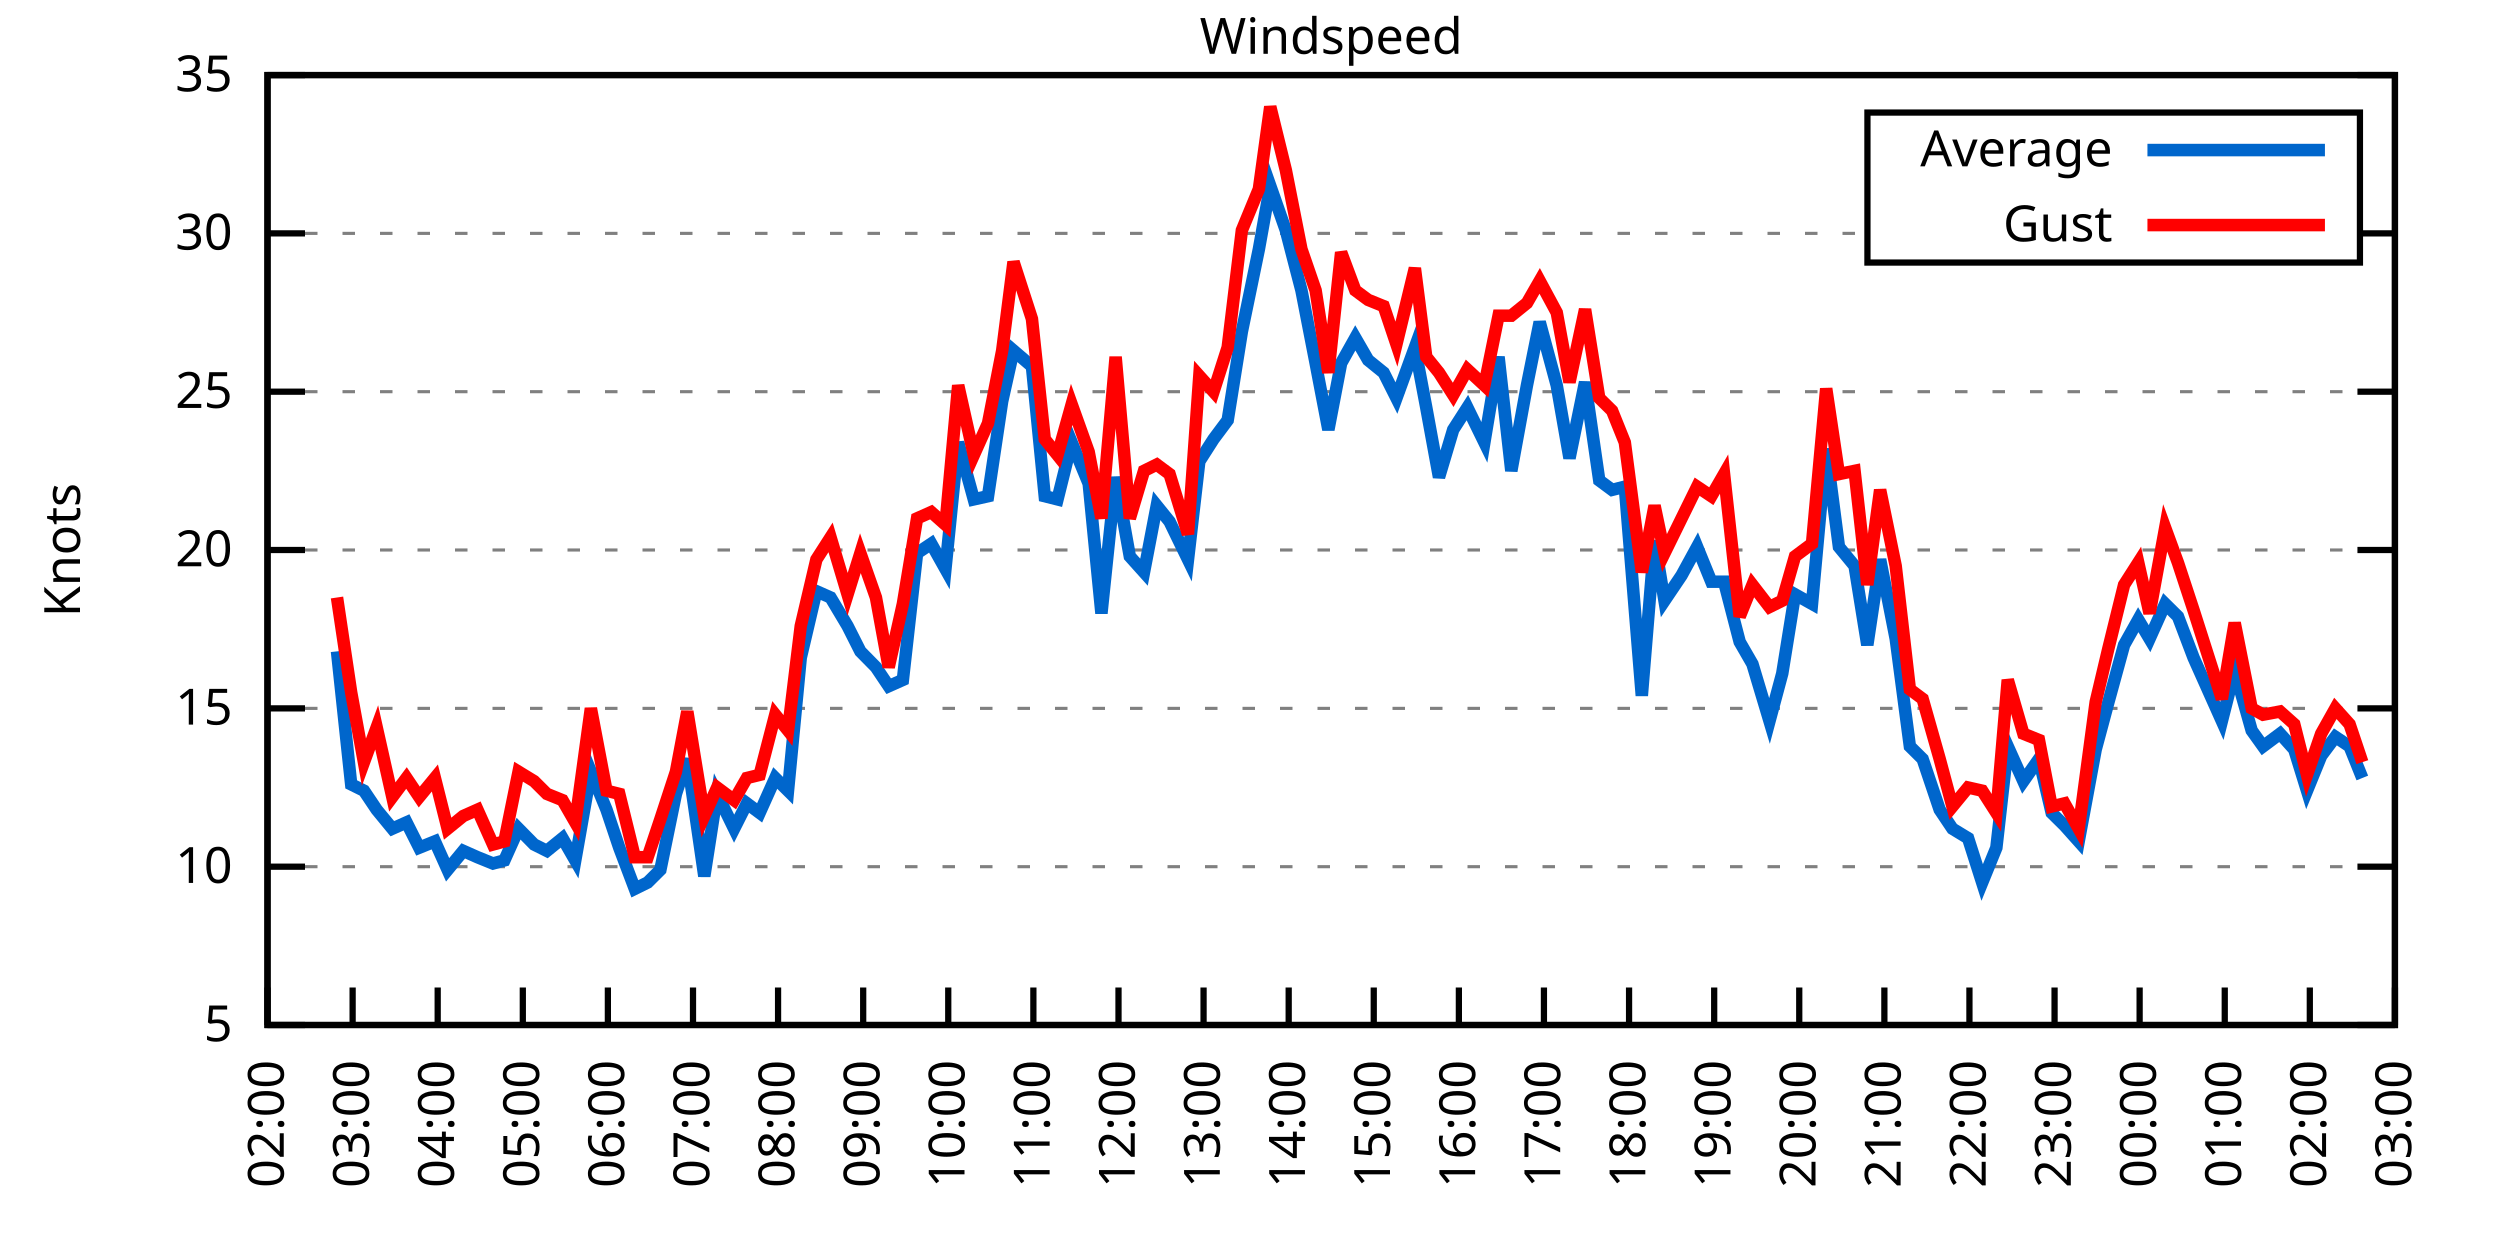
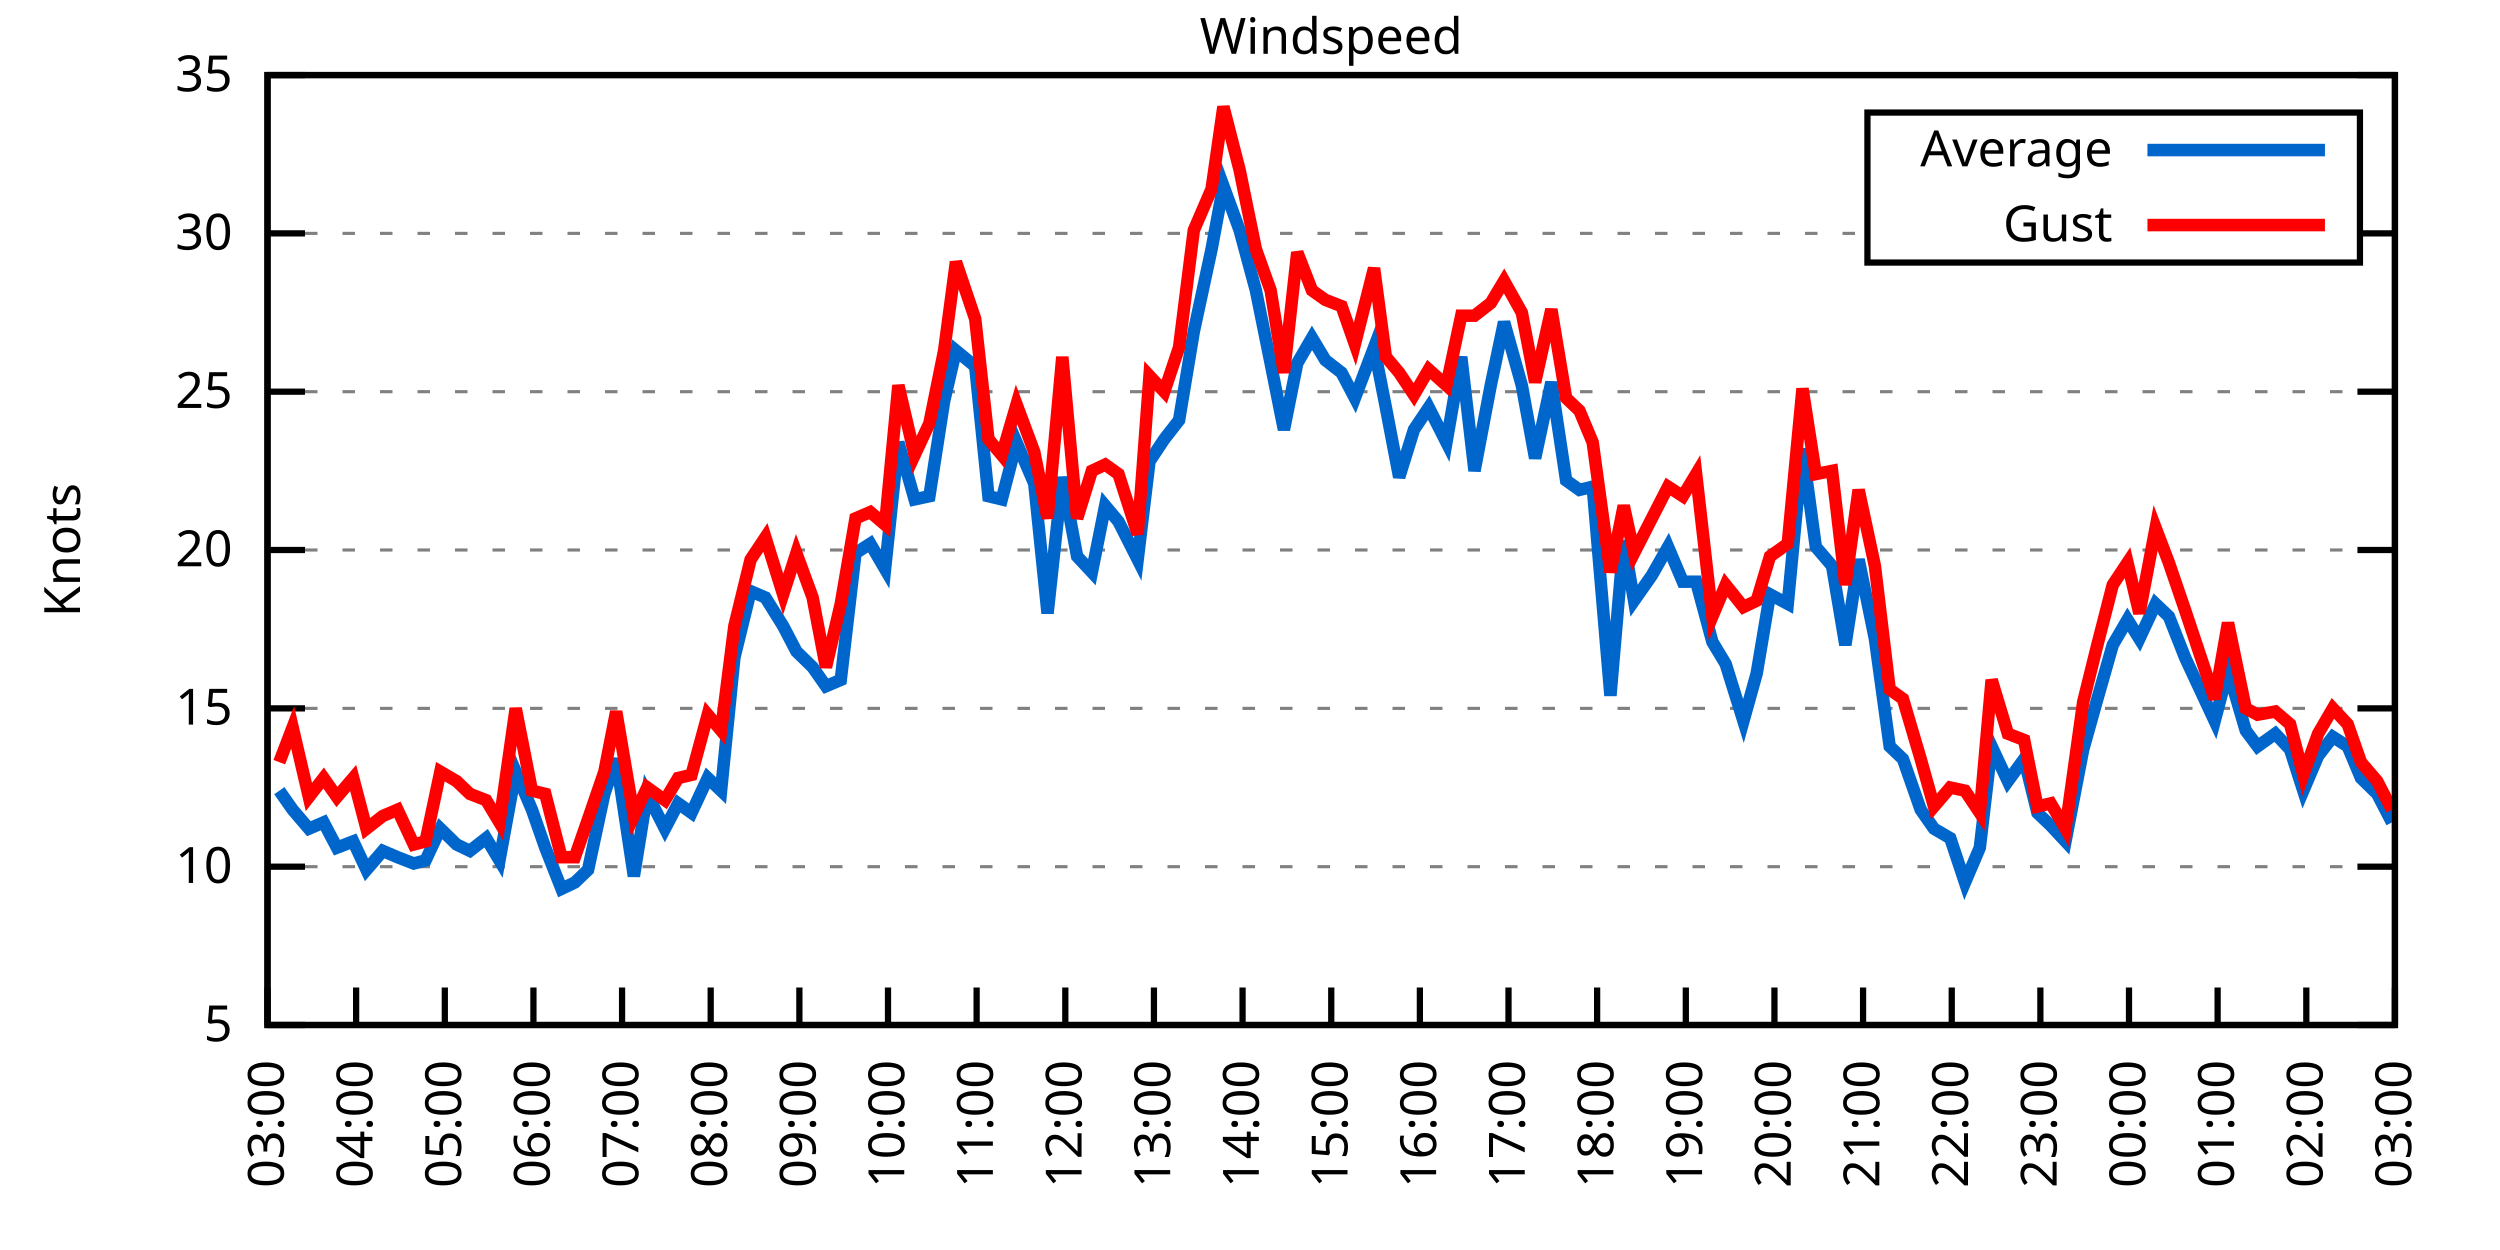
<svg xmlns="http://www.w3.org/2000/svg" xmlns:xlink="http://www.w3.org/1999/xlink" width="400" height="200" viewBox="0 0 400 200">
  <g id="gnuplot_canvas">
    <rect x="0" y="0" width="400" height="200" fill="none" />
    <defs>
      <circle id="gpDot" r="0.5" stroke-width="0.5" stroke="currentColor" />
      <path id="gpPt0" stroke-width="0.333" stroke="currentColor" d="M-1,0 h2 M0,-1 v2" />
      <path id="gpPt1" stroke-width="0.333" stroke="currentColor" d="M-1,-1 L1,1 M1,-1 L-1,1" />
      <path id="gpPt2" stroke-width="0.333" stroke="currentColor" d="M-1,0 L1,0 M0,-1 L0,1 M-1,-1 L1,1 M-1,1 L1,-1" />
      <rect id="gpPt3" stroke-width="0.333" stroke="currentColor" x="-1" y="-1" width="2" height="2" />
      <rect id="gpPt4" stroke-width="0.333" stroke="currentColor" fill="currentColor" x="-1" y="-1" width="2" height="2" />
      <circle id="gpPt5" stroke-width="0.333" stroke="currentColor" cx="0" cy="0" r="1" />
      <use xlink:href="#gpPt5" id="gpPt6" fill="currentColor" stroke="none" />
      <path id="gpPt7" stroke-width="0.333" stroke="currentColor" d="M0,-1.33 L-1.33,0.67 L1.33,0.67 z" />
      <use xlink:href="#gpPt7" id="gpPt8" fill="currentColor" stroke="none" />
      <use xlink:href="#gpPt7" id="gpPt9" stroke="currentColor" transform="rotate(180)" />
      <use xlink:href="#gpPt9" id="gpPt10" fill="currentColor" stroke="none" />
      <use xlink:href="#gpPt3" id="gpPt11" stroke="currentColor" transform="rotate(45)" />
      <use xlink:href="#gpPt11" id="gpPt12" fill="currentColor" stroke="none" />
      <path id="gpPt13" stroke-width="0.333" stroke="currentColor" d="M0,1.330 L1.265,0.411 L0.782,-1.067 L-0.782,-1.076 L-1.265,0.411 z" />
      <use xlink:href="#gpPt13" id="gpPt14" fill="currentColor" stroke="none" />
      <filter id="textbox" filterUnits="objectBoundingBox" x="0" y="0" height="1" width="1">
        <feFlood flood-color="white" flood-opacity="1" result="bgnd" />
        <feComposite in="SourceGraphic" in2="bgnd" operator="atop" />
      </filter>
      <filter id="greybox" filterUnits="objectBoundingBox" x="0" y="0" height="1" width="1">
        <feFlood flood-color="lightgrey" flood-opacity="1" result="grey" />
        <feComposite in="SourceGraphic" in2="grey" operator="atop" />
      </filter>
    </defs>
    <g fill="none" color="white" stroke="currentColor" stroke-width="1.00" stroke-linecap="butt" stroke-linejoin="miter">
</g>
    <g fill="none" color="black" stroke="currentColor" stroke-width="1.00" stroke-linecap="butt" stroke-linejoin="miter">
      <g stroke="none" shape-rendering="crispEdges">
        <polygon fill="rgb(255, 255, 255)" points="42.80,164.00 383.18,164.00 383.18,12.02 42.80,12.02 " />
      </g>
    </g>
    <g fill="none" color="black" stroke="currentColor" stroke-width="1.00" stroke-linecap="butt" stroke-linejoin="miter">
</g>
    <g fill="none" color="black" stroke="black" stroke-width="0.50" stroke-linecap="butt" stroke-linejoin="miter">
</g>
    <g fill="none" color="gray" stroke="currentColor" stroke-width="0.50" stroke-linecap="butt" stroke-linejoin="miter">
      <path stroke="gray" stroke-dasharray="2,4" class="gridline" d="M42.80,164.00 L383.19,164.00  " />
    </g>
    <g fill="none" color="gray" stroke="gray" stroke-width="1.00" stroke-linecap="butt" stroke-linejoin="miter">
</g>
    <g fill="none" color="black" stroke="currentColor" stroke-width="1.00" stroke-linecap="butt" stroke-linejoin="miter">
      <path stroke="black" d="M42.80,164.00 L48.80,164.00 M383.19,164.00 L377.19,164.00  " />
      <g transform="translate(37.20,166.60)" stroke="none" fill="black" font-family="Sans" font-size="8.00" text-anchor="end">
        <text>
          <tspan font-family="Sans"> 5</tspan>
        </text>
      </g>
    </g>
    <g fill="none" color="black" stroke="currentColor" stroke-width="1.00" stroke-linecap="butt" stroke-linejoin="miter">
</g>
    <g fill="none" color="black" stroke="black" stroke-width="0.50" stroke-linecap="butt" stroke-linejoin="miter">
</g>
    <g fill="none" color="gray" stroke="currentColor" stroke-width="0.50" stroke-linecap="butt" stroke-linejoin="miter">
      <path stroke="gray" stroke-dasharray="2,4" class="gridline" d="M42.80,138.67 L383.19,138.67  " />
    </g>
    <g fill="none" color="gray" stroke="gray" stroke-width="1.00" stroke-linecap="butt" stroke-linejoin="miter">
</g>
    <g fill="none" color="black" stroke="currentColor" stroke-width="1.00" stroke-linecap="butt" stroke-linejoin="miter">
      <path stroke="black" d="M42.80,138.67 L48.80,138.67 M383.19,138.67 L377.19,138.67  " />
      <g transform="translate(37.20,141.27)" stroke="none" fill="black" font-family="Sans" font-size="8.00" text-anchor="end">
        <text>
          <tspan font-family="Sans"> 10</tspan>
        </text>
      </g>
    </g>
    <g fill="none" color="black" stroke="currentColor" stroke-width="1.00" stroke-linecap="butt" stroke-linejoin="miter">
</g>
    <g fill="none" color="black" stroke="black" stroke-width="0.50" stroke-linecap="butt" stroke-linejoin="miter">
</g>
    <g fill="none" color="gray" stroke="currentColor" stroke-width="0.50" stroke-linecap="butt" stroke-linejoin="miter">
      <path stroke="gray" stroke-dasharray="2,4" class="gridline" d="M42.80,113.34 L383.19,113.34  " />
    </g>
    <g fill="none" color="gray" stroke="gray" stroke-width="1.00" stroke-linecap="butt" stroke-linejoin="miter">
</g>
    <g fill="none" color="black" stroke="currentColor" stroke-width="1.00" stroke-linecap="butt" stroke-linejoin="miter">
      <path stroke="black" d="M42.80,113.34 L48.80,113.34 M383.19,113.34 L377.19,113.34  " />
      <g transform="translate(37.20,115.94)" stroke="none" fill="black" font-family="Sans" font-size="8.00" text-anchor="end">
        <text>
          <tspan font-family="Sans"> 15</tspan>
        </text>
      </g>
    </g>
    <g fill="none" color="black" stroke="currentColor" stroke-width="1.00" stroke-linecap="butt" stroke-linejoin="miter">
</g>
    <g fill="none" color="black" stroke="black" stroke-width="0.50" stroke-linecap="butt" stroke-linejoin="miter">
</g>
    <g fill="none" color="gray" stroke="currentColor" stroke-width="0.50" stroke-linecap="butt" stroke-linejoin="miter">
      <path stroke="gray" stroke-dasharray="2,4" class="gridline" d="M42.80,88.00 L383.19,88.00  " />
    </g>
    <g fill="none" color="gray" stroke="gray" stroke-width="1.00" stroke-linecap="butt" stroke-linejoin="miter">
</g>
    <g fill="none" color="black" stroke="currentColor" stroke-width="1.00" stroke-linecap="butt" stroke-linejoin="miter">
      <path stroke="black" d="M42.80,88.00 L48.80,88.00 M383.19,88.00 L377.19,88.00  " />
      <g transform="translate(37.20,90.60)" stroke="none" fill="black" font-family="Sans" font-size="8.00" text-anchor="end">
        <text>
          <tspan font-family="Sans"> 20</tspan>
        </text>
      </g>
    </g>
    <g fill="none" color="black" stroke="currentColor" stroke-width="1.00" stroke-linecap="butt" stroke-linejoin="miter">
</g>
    <g fill="none" color="black" stroke="black" stroke-width="0.50" stroke-linecap="butt" stroke-linejoin="miter">
</g>
    <g fill="none" color="gray" stroke="currentColor" stroke-width="0.50" stroke-linecap="butt" stroke-linejoin="miter">
      <path stroke="gray" stroke-dasharray="2,4" class="gridline" d="M42.80,62.67 L383.19,62.67  " />
    </g>
    <g fill="none" color="gray" stroke="gray" stroke-width="1.00" stroke-linecap="butt" stroke-linejoin="miter">
</g>
    <g fill="none" color="black" stroke="currentColor" stroke-width="1.00" stroke-linecap="butt" stroke-linejoin="miter">
      <path stroke="black" d="M42.80,62.67 L48.80,62.67 M383.19,62.67 L377.19,62.67  " />
      <g transform="translate(37.20,65.27)" stroke="none" fill="black" font-family="Sans" font-size="8.00" text-anchor="end">
        <text>
          <tspan font-family="Sans"> 25</tspan>
        </text>
      </g>
    </g>
    <g fill="none" color="black" stroke="currentColor" stroke-width="1.00" stroke-linecap="butt" stroke-linejoin="miter">
</g>
    <g fill="none" color="black" stroke="black" stroke-width="0.50" stroke-linecap="butt" stroke-linejoin="miter">
</g>
    <g fill="none" color="gray" stroke="currentColor" stroke-width="0.50" stroke-linecap="butt" stroke-linejoin="miter">
      <path stroke="gray" stroke-dasharray="2,4" class="gridline" d="M42.80,37.34 L298.79,37.34 M377.59,37.34 L383.19,37.34  " />
    </g>
    <g fill="none" color="gray" stroke="gray" stroke-width="1.00" stroke-linecap="butt" stroke-linejoin="miter">
</g>
    <g fill="none" color="black" stroke="currentColor" stroke-width="1.00" stroke-linecap="butt" stroke-linejoin="miter">
      <path stroke="black" d="M42.80,37.34 L48.80,37.34 M383.19,37.34 L377.19,37.34  " />
      <g transform="translate(37.20,39.94)" stroke="none" fill="black" font-family="Sans" font-size="8.00" text-anchor="end">
        <text>
          <tspan font-family="Sans"> 30</tspan>
        </text>
      </g>
    </g>
    <g fill="none" color="black" stroke="currentColor" stroke-width="1.00" stroke-linecap="butt" stroke-linejoin="miter">
</g>
    <g fill="none" color="black" stroke="black" stroke-width="0.50" stroke-linecap="butt" stroke-linejoin="miter">
</g>
    <g fill="none" color="gray" stroke="currentColor" stroke-width="0.50" stroke-linecap="butt" stroke-linejoin="miter">
      <path stroke="gray" stroke-dasharray="2,4" class="gridline" d="M42.80,12.01 L383.19,12.01  " />
    </g>
    <g fill="none" color="gray" stroke="gray" stroke-width="1.00" stroke-linecap="butt" stroke-linejoin="miter">
</g>
    <g fill="none" color="black" stroke="currentColor" stroke-width="1.00" stroke-linecap="butt" stroke-linejoin="miter">
      <path stroke="black" d="M42.80,12.01 L48.80,12.01 M383.19,12.01 L377.19,12.01  " />
      <g transform="translate(37.20,14.61)" stroke="none" fill="black" font-family="Sans" font-size="8.00" text-anchor="end">
        <text>
          <tspan font-family="Sans"> 35</tspan>
        </text>
      </g>
    </g>
    <g fill="none" color="black" stroke="currentColor" stroke-width="1.00" stroke-linecap="butt" stroke-linejoin="miter">
      <path stroke="black" d="M42.80,164.00 L42.80,158.00  " />
      <g transform="translate(45.40,169.60) rotate(270.00)" stroke="none" fill="black" font-family="Sans" font-size="8.00" text-anchor="end">
        <text>
-           <tspan font-family="Sans">02:00</tspan>
-         </text>
-       </g>
-     </g>
-     <g fill="none" color="black" stroke="currentColor" stroke-width="1.00" stroke-linecap="butt" stroke-linejoin="miter">
-       <path stroke="black" d="M56.42,164.00 L56.42,158.00  " />
-       <g transform="translate(59.02,169.60) rotate(270.00)" stroke="none" fill="black" font-family="Sans" font-size="8.00" text-anchor="end">
-         <text>
          <tspan font-family="Sans">03:00</tspan>
        </text>
      </g>
    </g>
    <g fill="none" color="black" stroke="currentColor" stroke-width="1.00" stroke-linecap="butt" stroke-linejoin="miter">
-       <path stroke="black" d="M70.03,164.00 L70.03,158.00  " />
-       <g transform="translate(72.63,169.60) rotate(270.00)" stroke="none" fill="black" font-family="Sans" font-size="8.00" text-anchor="end">
+       <path stroke="black" d="M56.98,164.00 L56.98,158.00  " />
+       <g transform="translate(59.58,169.60) rotate(270.00)" stroke="none" fill="black" font-family="Sans" font-size="8.00" text-anchor="end">
        <text>
          <tspan font-family="Sans">04:00</tspan>
        </text>
      </g>
    </g>
    <g fill="none" color="black" stroke="currentColor" stroke-width="1.00" stroke-linecap="butt" stroke-linejoin="miter">
-       <path stroke="black" d="M83.65,164.00 L83.65,158.00  " />
-       <g transform="translate(86.25,169.60) rotate(270.00)" stroke="none" fill="black" font-family="Sans" font-size="8.00" text-anchor="end">
+       <path stroke="black" d="M71.17,164.00 L71.17,158.00  " />
+       <g transform="translate(73.77,169.60) rotate(270.00)" stroke="none" fill="black" font-family="Sans" font-size="8.00" text-anchor="end">
        <text>
          <tspan font-family="Sans">05:00</tspan>
        </text>
      </g>
    </g>
    <g fill="none" color="black" stroke="currentColor" stroke-width="1.00" stroke-linecap="butt" stroke-linejoin="miter">
-       <path stroke="black" d="M97.26,164.00 L97.26,158.00  " />
-       <g transform="translate(99.86,169.60) rotate(270.00)" stroke="none" fill="black" font-family="Sans" font-size="8.00" text-anchor="end">
+       <path stroke="black" d="M85.35,164.00 L85.35,158.00  " />
+       <g transform="translate(87.95,169.60) rotate(270.00)" stroke="none" fill="black" font-family="Sans" font-size="8.00" text-anchor="end">
        <text>
          <tspan font-family="Sans">06:00</tspan>
        </text>
      </g>
    </g>
    <g fill="none" color="black" stroke="currentColor" stroke-width="1.00" stroke-linecap="butt" stroke-linejoin="miter">
-       <path stroke="black" d="M110.88,164.00 L110.88,158.00  " />
-       <g transform="translate(113.48,169.60) rotate(270.00)" stroke="none" fill="black" font-family="Sans" font-size="8.00" text-anchor="end">
+       <path stroke="black" d="M99.53,164.00 L99.53,158.00  " />
+       <g transform="translate(102.13,169.60) rotate(270.00)" stroke="none" fill="black" font-family="Sans" font-size="8.00" text-anchor="end">
        <text>
          <tspan font-family="Sans">07:00</tspan>
        </text>
      </g>
    </g>
    <g fill="none" color="black" stroke="currentColor" stroke-width="1.00" stroke-linecap="butt" stroke-linejoin="miter">
-       <path stroke="black" d="M124.49,164.00 L124.49,158.00  " />
-       <g transform="translate(127.09,169.60) rotate(270.00)" stroke="none" fill="black" font-family="Sans" font-size="8.00" text-anchor="end">
+       <path stroke="black" d="M113.71,164.00 L113.71,158.00  " />
+       <g transform="translate(116.31,169.60) rotate(270.00)" stroke="none" fill="black" font-family="Sans" font-size="8.00" text-anchor="end">
        <text>
          <tspan font-family="Sans">08:00</tspan>
        </text>
      </g>
    </g>
    <g fill="none" color="black" stroke="currentColor" stroke-width="1.00" stroke-linecap="butt" stroke-linejoin="miter">
-       <path stroke="black" d="M138.11,164.00 L138.11,158.00  " />
-       <g transform="translate(140.71,169.60) rotate(270.00)" stroke="none" fill="black" font-family="Sans" font-size="8.00" text-anchor="end">
+       <path stroke="black" d="M127.90,164.00 L127.90,158.00  " />
+       <g transform="translate(130.50,169.60) rotate(270.00)" stroke="none" fill="black" font-family="Sans" font-size="8.00" text-anchor="end">
        <text>
          <tspan font-family="Sans">09:00</tspan>
        </text>
      </g>
    </g>
    <g fill="none" color="black" stroke="currentColor" stroke-width="1.00" stroke-linecap="butt" stroke-linejoin="miter">
-       <path stroke="black" d="M151.72,164.00 L151.72,158.00  " />
-       <g transform="translate(154.32,169.60) rotate(270.00)" stroke="none" fill="black" font-family="Sans" font-size="8.00" text-anchor="end">
+       <path stroke="black" d="M142.08,164.00 L142.08,158.00  " />
+       <g transform="translate(144.68,169.60) rotate(270.00)" stroke="none" fill="black" font-family="Sans" font-size="8.00" text-anchor="end">
        <text>
          <tspan font-family="Sans">10:00</tspan>
        </text>
      </g>
    </g>
    <g fill="none" color="black" stroke="currentColor" stroke-width="1.00" stroke-linecap="butt" stroke-linejoin="miter">
-       <path stroke="black" d="M165.34,164.00 L165.34,158.00  " />
-       <g transform="translate(167.94,169.60) rotate(270.00)" stroke="none" fill="black" font-family="Sans" font-size="8.00" text-anchor="end">
+       <path stroke="black" d="M156.26,164.00 L156.26,158.00  " />
+       <g transform="translate(158.86,169.60) rotate(270.00)" stroke="none" fill="black" font-family="Sans" font-size="8.00" text-anchor="end">
        <text>
          <tspan font-family="Sans">11:00</tspan>
        </text>
      </g>
    </g>
    <g fill="none" color="black" stroke="currentColor" stroke-width="1.00" stroke-linecap="butt" stroke-linejoin="miter">
-       <path stroke="black" d="M178.96,164.00 L178.96,158.00  " />
-       <g transform="translate(181.56,169.60) rotate(270.00)" stroke="none" fill="black" font-family="Sans" font-size="8.00" text-anchor="end">
+       <path stroke="black" d="M170.45,164.00 L170.45,158.00  " />
+       <g transform="translate(173.05,169.60) rotate(270.00)" stroke="none" fill="black" font-family="Sans" font-size="8.00" text-anchor="end">
        <text>
          <tspan font-family="Sans">12:00</tspan>
        </text>
      </g>
    </g>
    <g fill="none" color="black" stroke="currentColor" stroke-width="1.00" stroke-linecap="butt" stroke-linejoin="miter">
-       <path stroke="black" d="M192.57,164.00 L192.57,158.00  " />
-       <g transform="translate(195.17,169.60) rotate(270.00)" stroke="none" fill="black" font-family="Sans" font-size="8.00" text-anchor="end">
+       <path stroke="black" d="M184.63,164.00 L184.63,158.00  " />
+       <g transform="translate(187.23,169.60) rotate(270.00)" stroke="none" fill="black" font-family="Sans" font-size="8.00" text-anchor="end">
        <text>
          <tspan font-family="Sans">13:00</tspan>
        </text>
      </g>
    </g>
    <g fill="none" color="black" stroke="currentColor" stroke-width="1.00" stroke-linecap="butt" stroke-linejoin="miter">
-       <path stroke="black" d="M206.19,164.00 L206.19,158.00  " />
-       <g transform="translate(208.79,169.60) rotate(270.00)" stroke="none" fill="black" font-family="Sans" font-size="8.00" text-anchor="end">
+       <path stroke="black" d="M198.81,164.00 L198.81,158.00  " />
+       <g transform="translate(201.41,169.60) rotate(270.00)" stroke="none" fill="black" font-family="Sans" font-size="8.00" text-anchor="end">
        <text>
          <tspan font-family="Sans">14:00</tspan>
        </text>
      </g>
    </g>
    <g fill="none" color="black" stroke="currentColor" stroke-width="1.00" stroke-linecap="butt" stroke-linejoin="miter">
-       <path stroke="black" d="M219.80,164.00 L219.80,158.00  " />
-       <g transform="translate(222.40,169.60) rotate(270.00)" stroke="none" fill="black" font-family="Sans" font-size="8.00" text-anchor="end">
+       <path stroke="black" d="M213.00,164.00 L213.00,158.00  " />
+       <g transform="translate(215.60,169.60) rotate(270.00)" stroke="none" fill="black" font-family="Sans" font-size="8.00" text-anchor="end">
        <text>
          <tspan font-family="Sans">15:00</tspan>
        </text>
      </g>
    </g>
    <g fill="none" color="black" stroke="currentColor" stroke-width="1.00" stroke-linecap="butt" stroke-linejoin="miter">
-       <path stroke="black" d="M233.42,164.00 L233.42,158.00  " />
-       <g transform="translate(236.02,169.60) rotate(270.00)" stroke="none" fill="black" font-family="Sans" font-size="8.00" text-anchor="end">
+       <path stroke="black" d="M227.18,164.00 L227.18,158.00  " />
+       <g transform="translate(229.78,169.60) rotate(270.00)" stroke="none" fill="black" font-family="Sans" font-size="8.00" text-anchor="end">
        <text>
          <tspan font-family="Sans">16:00</tspan>
        </text>
      </g>
    </g>
    <g fill="none" color="black" stroke="currentColor" stroke-width="1.00" stroke-linecap="butt" stroke-linejoin="miter">
-       <path stroke="black" d="M247.03,164.00 L247.03,158.00  " />
-       <g transform="translate(249.63,169.60) rotate(270.00)" stroke="none" fill="black" font-family="Sans" font-size="8.00" text-anchor="end">
+       <path stroke="black" d="M241.36,164.00 L241.36,158.00  " />
+       <g transform="translate(243.96,169.60) rotate(270.00)" stroke="none" fill="black" font-family="Sans" font-size="8.00" text-anchor="end">
        <text>
          <tspan font-family="Sans">17:00</tspan>
        </text>
      </g>
    </g>
    <g fill="none" color="black" stroke="currentColor" stroke-width="1.00" stroke-linecap="butt" stroke-linejoin="miter">
-       <path stroke="black" d="M260.65,164.00 L260.65,158.00  " />
-       <g transform="translate(263.25,169.60) rotate(270.00)" stroke="none" fill="black" font-family="Sans" font-size="8.00" text-anchor="end">
+       <path stroke="black" d="M255.54,164.00 L255.54,158.00  " />
+       <g transform="translate(258.14,169.60) rotate(270.00)" stroke="none" fill="black" font-family="Sans" font-size="8.00" text-anchor="end">
        <text>
          <tspan font-family="Sans">18:00</tspan>
        </text>
      </g>
    </g>
    <g fill="none" color="black" stroke="currentColor" stroke-width="1.00" stroke-linecap="butt" stroke-linejoin="miter">
-       <path stroke="black" d="M274.27,164.00 L274.27,158.00  " />
-       <g transform="translate(276.87,169.60) rotate(270.00)" stroke="none" fill="black" font-family="Sans" font-size="8.00" text-anchor="end">
+       <path stroke="black" d="M269.73,164.00 L269.73,158.00  " />
+       <g transform="translate(272.33,169.60) rotate(270.00)" stroke="none" fill="black" font-family="Sans" font-size="8.00" text-anchor="end">
        <text>
          <tspan font-family="Sans">19:00</tspan>
        </text>
      </g>
    </g>
    <g fill="none" color="black" stroke="currentColor" stroke-width="1.00" stroke-linecap="butt" stroke-linejoin="miter">
-       <path stroke="black" d="M287.88,164.00 L287.88,158.00  " />
-       <g transform="translate(290.48,169.60) rotate(270.00)" stroke="none" fill="black" font-family="Sans" font-size="8.00" text-anchor="end">
+       <path stroke="black" d="M283.91,164.00 L283.91,158.00  " />
+       <g transform="translate(286.51,169.60) rotate(270.00)" stroke="none" fill="black" font-family="Sans" font-size="8.00" text-anchor="end">
        <text>
          <tspan font-family="Sans">20:00</tspan>
        </text>
      </g>
    </g>
    <g fill="none" color="black" stroke="currentColor" stroke-width="1.00" stroke-linecap="butt" stroke-linejoin="miter">
-       <path stroke="black" d="M301.50,164.00 L301.50,158.00  " />
-       <g transform="translate(304.10,169.60) rotate(270.00)" stroke="none" fill="black" font-family="Sans" font-size="8.00" text-anchor="end">
+       <path stroke="black" d="M298.09,164.00 L298.09,158.00  " />
+       <g transform="translate(300.69,169.60) rotate(270.00)" stroke="none" fill="black" font-family="Sans" font-size="8.00" text-anchor="end">
        <text>
          <tspan font-family="Sans">21:00</tspan>
        </text>
      </g>
    </g>
    <g fill="none" color="black" stroke="currentColor" stroke-width="1.00" stroke-linecap="butt" stroke-linejoin="miter">
-       <path stroke="black" d="M315.11,164.00 L315.11,158.00  " />
-       <g transform="translate(317.71,169.60) rotate(270.00)" stroke="none" fill="black" font-family="Sans" font-size="8.00" text-anchor="end">
+       <path stroke="black" d="M312.28,164.00 L312.28,158.00  " />
+       <g transform="translate(314.88,169.60) rotate(270.00)" stroke="none" fill="black" font-family="Sans" font-size="8.00" text-anchor="end">
        <text>
          <tspan font-family="Sans">22:00</tspan>
        </text>
      </g>
    </g>
    <g fill="none" color="black" stroke="currentColor" stroke-width="1.00" stroke-linecap="butt" stroke-linejoin="miter">
-       <path stroke="black" d="M328.73,164.00 L328.73,158.00  " />
-       <g transform="translate(331.33,169.60) rotate(270.00)" stroke="none" fill="black" font-family="Sans" font-size="8.00" text-anchor="end">
+       <path stroke="black" d="M326.46,164.00 L326.46,158.00  " />
+       <g transform="translate(329.06,169.60) rotate(270.00)" stroke="none" fill="black" font-family="Sans" font-size="8.00" text-anchor="end">
        <text>
          <tspan font-family="Sans">23:00</tspan>
        </text>
      </g>
    </g>
    <g fill="none" color="black" stroke="currentColor" stroke-width="1.00" stroke-linecap="butt" stroke-linejoin="miter">
-       <path stroke="black" d="M342.34,164.00 L342.34,158.00  " />
-       <g transform="translate(344.94,169.60) rotate(270.00)" stroke="none" fill="black" font-family="Sans" font-size="8.00" text-anchor="end">
+       <path stroke="black" d="M340.64,164.00 L340.64,158.00  " />
+       <g transform="translate(343.24,169.60) rotate(270.00)" stroke="none" fill="black" font-family="Sans" font-size="8.00" text-anchor="end">
        <text>
          <tspan font-family="Sans">00:00</tspan>
        </text>
      </g>
    </g>
    <g fill="none" color="black" stroke="currentColor" stroke-width="1.00" stroke-linecap="butt" stroke-linejoin="miter">
-       <path stroke="black" d="M355.96,164.00 L355.96,158.00  " />
-       <g transform="translate(358.56,169.60) rotate(270.00)" stroke="none" fill="black" font-family="Sans" font-size="8.00" text-anchor="end">
+       <path stroke="black" d="M354.82,164.00 L354.82,158.00  " />
+       <g transform="translate(357.42,169.60) rotate(270.00)" stroke="none" fill="black" font-family="Sans" font-size="8.00" text-anchor="end">
        <text>
          <tspan font-family="Sans">01:00</tspan>
        </text>
      </g>
    </g>
    <g fill="none" color="black" stroke="currentColor" stroke-width="1.00" stroke-linecap="butt" stroke-linejoin="miter">
-       <path stroke="black" d="M369.57,164.00 L369.57,158.00  " />
-       <g transform="translate(372.17,169.60) rotate(270.00)" stroke="none" fill="black" font-family="Sans" font-size="8.00" text-anchor="end">
+       <path stroke="black" d="M369.01,164.00 L369.01,158.00  " />
+       <g transform="translate(371.61,169.60) rotate(270.00)" stroke="none" fill="black" font-family="Sans" font-size="8.00" text-anchor="end">
        <text>
          <tspan font-family="Sans">02:00</tspan>
        </text>
      </g>
    </g>
    <g fill="none" color="black" stroke="currentColor" stroke-width="1.00" stroke-linecap="butt" stroke-linejoin="miter">
      <path stroke="black" d="M383.19,164.00 L383.19,158.00  " />
      <g transform="translate(385.79,169.60) rotate(270.00)" stroke="none" fill="black" font-family="Sans" font-size="8.00" text-anchor="end">
        <text>
          <tspan font-family="Sans">03:00</tspan>
        </text>
      </g>
    </g>
    <g fill="none" color="black" stroke="currentColor" stroke-width="1.00" stroke-linecap="butt" stroke-linejoin="miter">
</g>
    <g fill="none" color="black" stroke="currentColor" stroke-width="1.00" stroke-linecap="butt" stroke-linejoin="miter">
      <path stroke="black" d="M42.80,12.01 L42.80,164.00 L383.19,164.00 L383.19,12.01 L42.80,12.01 Z  " />
    </g>
    <g fill="none" color="black" stroke="currentColor" stroke-width="1.00" stroke-linecap="butt" stroke-linejoin="miter">
</g>
    <g fill="none" color="black" stroke="currentColor" stroke-width="1.00" stroke-linecap="butt" stroke-linejoin="miter">
      <path stroke="black" d="M298.79,42.01 L298.79,18.01 L377.59,18.01 L377.59,42.01 L298.79,42.01 Z  " />
    </g>
    <g id="Windspeed_plot_1">
      <g fill="none" color="white" stroke="black" stroke-width="2.00" stroke-linecap="butt" stroke-linejoin="miter">
</g>
      <g fill="none" color="black" stroke="currentColor" stroke-width="2.00" stroke-linecap="butt" stroke-linejoin="miter">
        <g transform="translate(337.99,26.61)" stroke="none" fill="black" font-family="Sans" font-size="8.00" text-anchor="end">
          <text>
            <tspan font-family="Sans">Average</tspan>
          </text>
        </g>
      </g>
      <g fill="none" color="black" stroke="currentColor" stroke-width="2.00" stroke-linecap="butt" stroke-linejoin="miter">
-         <path stroke="rgb(  0, 102, 204)" d="M343.59,24.01 L371.99,24.01 M53.92,104.22 L56.19,125.50 L58.23,126.51 L60.27,129.55 L62.77,132.59 L65.04,131.58   L67.08,135.63 L69.58,134.62 L71.62,139.17 L74.12,136.14 L76.39,137.15 L78.88,138.16 L80.70,137.66 L82.97,132.59   L85.46,135.12 L87.50,136.14 L90.00,134.11 L92.04,137.66 L94.54,123.47 L97.04,129.55 L99.08,135.63 L101.57,142.21   L103.62,141.20 L105.66,139.17 L108.15,127.02 L109.97,121.44 L112.69,140.19 L114.74,127.02 L117.46,132.59 L119.50,128.54   L121.54,130.06 L124.04,124.48 L126.08,126.51 L128.12,105.23 L130.62,94.59 L132.89,95.60 L135.61,100.16 L137.66,104.22   L140.15,106.75 L142.19,109.79 L144.46,108.78 L146.73,88.51 L149.00,86.99 L151.27,91.04 L153.31,70.78 L155.81,79.90   L158.08,79.39 L160.35,64.19 L162.16,56.09 L165.11,58.62 L167.16,79.39 L169.20,79.90 L171.47,70.78 L174.19,77.37   L176.23,98.14 L178.50,76.35 L180.77,89.02 L183.04,91.55 L185.08,80.91 L187.13,83.45 L190.08,89.52 L191.89,73.82   L194.16,70.27 L196.43,67.23 L198.70,53.05 L201.42,39.87 L203.24,29.74 L205.73,36.84 L208.23,46.46 L210.50,58.11   L212.54,68.75 L214.58,58.11 L216.85,54.06 L218.90,57.61 L221.39,59.63 L223.43,63.69 L226.38,55.58 L228.20,65.21   L230.24,76.35 L232.51,68.75 L234.78,65.21 L237.50,70.78 L239.77,57.10 L241.81,75.34 L244.31,61.66 L246.35,51.53   L249.08,61.66 L251.12,73.31 L253.61,61.15 L255.88,76.86 L257.93,78.38 L259.97,77.87 L262.69,111.31 L264.73,86.49   L266.32,96.11 L269.05,92.06 L271.54,87.50 L273.81,93.07 L275.85,93.07 L278.35,102.70 L280.39,106.24 L283.12,115.36   L285.16,107.76 L287.20,95.10 L289.92,96.62 L292.19,71.79 L294.23,87.50 L296.73,90.54 L298.77,103.20 L300.82,89.52   L303.31,102.19 L305.58,119.42 L307.62,121.44 L310.35,129.55 L312.39,132.59 L314.89,134.11 L317.15,141.20 L319.42,135.63   L321.24,119.42 L323.74,124.99 L326.23,121.44 L328.27,130.06 L330.32,132.08 L332.59,134.62 L335.31,119.92 L337.35,112.32   L339.85,103.20 L342.12,99.15 L343.93,102.19 L346.43,96.62 L348.47,98.64 L350.97,105.23 L355.50,115.36 L357.55,107.26   L360.27,116.88 L362.09,119.42 L364.81,117.39 L367.08,119.92 L369.12,126.51 L371.39,120.94 L373.66,117.90 L375.93,119.42   L377.97,124.48  " />
+         <path stroke="rgb(  0, 102, 204)" d="M343.59,24.01 L371.99,24.01 M44.69,126.51 L46.82,129.55 L49.42,132.59 L51.78,131.58 L53.91,135.63 L56.51,134.62   L58.64,139.17 L61.24,136.14 L63.60,137.15 L66.20,138.16 L68.09,137.66 L70.46,132.59 L73.06,135.12 L75.18,136.14   L77.78,134.11 L79.91,137.66 L82.51,123.47 L85.11,129.55 L87.24,135.63 L89.84,142.21 L91.97,141.20 L94.09,139.17   L96.70,127.02 L98.59,121.44 L101.42,140.19 L103.55,127.02 L106.39,132.59 L108.51,128.54 L110.64,130.06 L113.24,124.48   L115.37,126.51 L117.50,105.23 L120.10,94.59 L122.46,95.60 L125.30,100.16 L127.42,104.22 L130.02,106.75 L132.15,109.79   L134.52,108.78 L136.88,88.51 L139.24,86.99 L141.61,91.04 L143.74,70.78 L146.34,79.90 L148.70,79.39 L151.06,64.19   L152.95,56.09 L156.03,58.62 L158.15,79.39 L160.28,79.90 L162.65,70.78 L165.48,77.37 L167.61,98.14 L169.97,76.35   L172.34,89.02 L174.70,91.55 L176.83,80.91 L178.96,83.45 L182.03,89.52 L183.92,73.82 L186.28,70.27 L188.65,67.23   L191.01,53.05 L193.85,39.87 L195.74,29.74 L198.34,36.84 L200.94,46.46 L203.30,58.11 L205.43,68.75 L207.56,58.11   L209.92,54.06 L212.05,57.61 L214.65,59.63 L216.78,63.69 L219.85,55.58 L221.74,65.21 L223.87,76.35 L226.23,68.75   L228.60,65.21 L231.43,70.78 L233.80,57.10 L235.92,75.34 L238.52,61.66 L240.65,51.53 L243.49,61.66 L245.62,73.31   L248.22,61.15 L250.58,76.86 L252.71,78.38 L254.83,77.87 L257.67,111.31 L259.80,86.49 L261.45,96.11 L264.29,92.06   L266.89,87.50 L269.25,93.07 L271.38,93.07 L273.98,102.70 L276.11,106.24 L278.95,115.36 L281.07,107.76 L283.20,95.10   L286.04,96.62 L288.40,71.79 L290.53,87.50 L293.13,90.54 L295.26,103.20 L297.38,89.52 L299.98,102.19 L302.35,119.42   L304.47,121.44 L307.31,129.55 L309.44,132.59 L312.04,134.11 L314.40,141.20 L316.77,135.63 L318.66,119.42 L321.26,124.99   L323.86,121.44 L325.99,130.06 L328.11,132.08 L330.48,134.62 L333.31,119.92 L335.44,112.32 L338.04,103.20 L340.40,99.15   L342.30,102.19 L344.90,96.62 L347.02,98.64 L349.62,105.23 L354.35,115.36 L356.48,107.26 L359.32,116.88 L361.21,119.42   L364.04,117.39 L366.41,119.92 L368.53,126.51 L370.90,120.94 L373.26,117.90 L375.63,119.42 L377.75,124.48 L380.35,127.02   L382.72,131.58  " />
      </g>
    </g>
    <g id="Windspeed_plot_2">
      <g fill="none" color="black" stroke="currentColor" stroke-width="2.00" stroke-linecap="butt" stroke-linejoin="miter">
        <g transform="translate(337.99,38.61)" stroke="none" fill="black" font-family="Sans" font-size="8.00" text-anchor="end">
          <text>
            <tspan font-family="Sans">Gust</tspan>
          </text>
        </g>
      </g>
      <g fill="none" color="black" stroke="currentColor" stroke-width="2.00" stroke-linecap="butt" stroke-linejoin="miter">
-         <path stroke="rgb(255,   0,   0)" d="M343.59,36.01 L371.99,36.01 M53.92,95.60 L56.19,110.80 L58.23,121.95 L60.27,116.38 L62.77,127.52 L65.04,124.48   L67.08,127.52 L69.58,124.48 L71.62,132.59 L74.12,130.56 L76.39,129.55 L78.88,135.12 L80.70,134.62 L82.97,123.47   L85.46,124.99 L87.50,127.02 L90.00,128.03 L92.04,131.58 L94.54,113.34 L97.04,126.51 L99.08,127.02 L101.57,137.15   L103.62,137.15 L105.66,131.07 L108.15,123.47 L109.97,113.84 L112.69,130.56 L114.74,126.00 L117.46,128.03 L119.50,124.48   L121.54,123.98 L124.04,114.35 L126.08,116.88 L128.12,100.16 L130.62,89.52 L132.89,85.98 L135.61,95.10 L137.66,88.51   L140.15,95.60 L142.19,106.75 L144.46,96.62 L146.73,82.94 L149.00,81.93 L151.27,83.95 L153.31,61.66 L155.81,72.81   L158.08,67.74 L160.35,56.09 L162.16,41.90 L165.11,51.02 L167.16,70.27 L169.20,72.81 L171.47,64.70 L174.19,72.30   L176.23,82.94 L178.50,57.10 L180.77,82.94 L183.04,75.34 L185.08,74.33 L187.13,75.85 L190.08,85.47 L191.89,60.14   L194.16,62.67 L196.43,55.58 L198.70,36.84 L201.42,30.25 L203.24,17.08 L205.73,27.21 L208.23,39.87 L210.50,46.46   L212.54,59.63 L214.58,40.38 L216.85,46.46 L218.90,47.98 L221.39,48.99 L223.43,55.07 L226.38,42.91 L228.20,57.10   L230.24,59.63 L232.51,63.18 L234.78,59.13 L237.50,61.66 L239.77,50.51 L241.81,50.51 L244.31,48.49 L246.35,44.94   L249.08,50.01 L251.12,61.15 L253.61,49.50 L255.88,63.69 L257.93,65.71 L259.97,70.78 L262.69,91.55 L264.73,80.91   L266.32,88.51 L269.05,82.94 L271.54,77.87 L273.81,79.39 L275.85,75.85 L278.35,98.64 L280.39,93.58 L283.12,97.12   L285.16,96.11 L287.20,89.02 L289.92,86.99 L292.19,62.17 L294.23,75.85 L296.73,75.34 L298.77,93.58 L300.82,78.38   L303.31,90.54 L305.58,110.30 L307.62,111.82 L310.35,121.44 L312.39,129.04 L314.89,126.00 L317.15,126.51 L319.42,130.06   L321.24,108.78 L323.74,117.39 L326.23,118.40 L328.27,129.04 L330.32,128.54 L332.59,132.59 L335.31,112.32 L337.35,103.71   L339.85,93.58 L342.12,90.03 L343.93,98.14 L346.43,84.46 L348.47,90.03 L350.97,97.63 L355.50,111.82 L357.55,99.66   L360.27,113.34 L362.09,114.35 L364.81,113.84 L367.08,115.87 L369.12,123.98 L371.39,117.39 L373.66,113.34 L375.93,115.87   L377.97,121.95  " />
+         <path stroke="rgb(255,   0,   0)" d="M343.59,36.01 L371.99,36.01 M44.69,121.95 L46.82,116.38 L49.42,127.52 L51.78,124.48 L53.91,127.52 L56.51,124.48   L58.64,132.59 L61.24,130.56 L63.60,129.55 L66.20,135.12 L68.09,134.62 L70.46,123.47 L73.06,124.99 L75.18,127.02   L77.78,128.03 L79.91,131.58 L82.51,113.34 L85.11,126.51 L87.24,127.02 L89.84,137.15 L91.97,137.15 L94.09,131.07   L96.70,123.47 L98.59,113.84 L101.42,130.56 L103.55,126.00 L106.39,128.03 L108.51,124.48 L110.64,123.98 L113.24,114.35   L115.37,116.88 L117.50,100.16 L120.10,89.52 L122.46,85.98 L125.30,95.10 L127.42,88.51 L130.02,95.60 L132.15,106.75   L134.52,96.62 L136.88,82.94 L139.24,81.93 L141.61,83.95 L143.74,61.66 L146.34,72.81 L148.70,67.74 L151.06,56.09   L152.95,41.90 L156.03,51.02 L158.15,70.27 L160.28,72.81 L162.65,64.70 L165.48,72.30 L167.61,82.94 L169.97,57.10   L172.34,82.94 L174.70,75.34 L176.83,74.33 L178.96,75.85 L182.03,85.47 L183.92,60.14 L186.28,62.67 L188.65,55.58   L191.01,36.84 L193.85,30.25 L195.74,17.08 L198.34,27.21 L200.94,39.87 L203.30,46.46 L205.43,59.63 L207.56,40.38   L209.92,46.46 L212.05,47.98 L214.65,48.99 L216.78,55.07 L219.85,42.91 L221.74,57.10 L223.87,59.63 L226.23,63.18   L228.60,59.13 L231.43,61.66 L233.80,50.51 L235.92,50.51 L238.52,48.49 L240.65,44.94 L243.49,50.01 L245.62,61.15   L248.22,49.50 L250.58,63.69 L252.71,65.71 L254.83,70.78 L257.67,91.55 L259.80,80.91 L261.45,88.51 L264.29,82.94   L266.89,77.87 L269.25,79.39 L271.38,75.85 L273.98,98.64 L276.11,93.58 L278.95,97.12 L281.07,96.11 L283.20,89.02   L286.04,86.99 L288.40,62.17 L290.53,75.85 L293.13,75.34 L295.26,93.58 L297.38,78.38 L299.98,90.54 L302.35,110.30   L304.47,111.82 L307.31,121.44 L309.44,129.04 L312.04,126.00 L314.40,126.51 L316.77,130.06 L318.66,108.78 L321.26,117.39   L323.86,118.40 L325.99,129.04 L328.11,128.54 L330.48,132.59 L333.31,112.32 L335.44,103.71 L338.04,93.58 L340.40,90.03   L342.30,98.14 L344.90,84.46 L347.02,90.03 L349.62,97.63 L354.35,111.82 L356.48,99.66 L359.32,113.34 L361.21,114.35   L364.04,113.84 L366.41,115.87 L368.53,123.98 L370.90,117.39 L373.26,113.34 L375.63,115.87 L377.75,121.95 L380.35,124.99   L382.72,129.55  " />
      </g>
    </g>
    <g fill="none" color="black" stroke="currentColor" stroke-width="2.00" stroke-linecap="butt" stroke-linejoin="miter">
</g>
    <g fill="none" color="black" stroke="black" stroke-width="1.00" stroke-linecap="butt" stroke-linejoin="miter">
</g>
    <g fill="none" color="black" stroke="currentColor" stroke-width="1.00" stroke-linecap="butt" stroke-linejoin="miter">
      <path stroke="black" d="M42.80,12.01 L42.80,164.00 L383.19,164.00 L383.19,12.01 L42.80,12.01 Z  " />
      <g transform="translate(12.80,88.01) rotate(270.00)" stroke="none" fill="black" font-family="Sans" font-size="8.00" text-anchor="middle">
        <text>
          <tspan font-family="Sans">Knots</tspan>
        </text>
      </g>
    </g>
    <g fill="none" color="black" stroke="currentColor" stroke-width="1.00" stroke-linecap="butt" stroke-linejoin="miter">
</g>
    <g fill="none" color="black" stroke="currentColor" stroke-width="1.00" stroke-linecap="butt" stroke-linejoin="miter">
      <g transform="translate(212.99,8.61)" stroke="none" fill="black" font-family="Sans" font-size="8.00" text-anchor="middle">
        <text>
          <tspan font-family="Sans">Windspeed</tspan>
        </text>
      </g>
    </g>
    <g fill="none" color="black" stroke="currentColor" stroke-width="1.00" stroke-linecap="butt" stroke-linejoin="miter">
</g>
  </g>
</svg>
